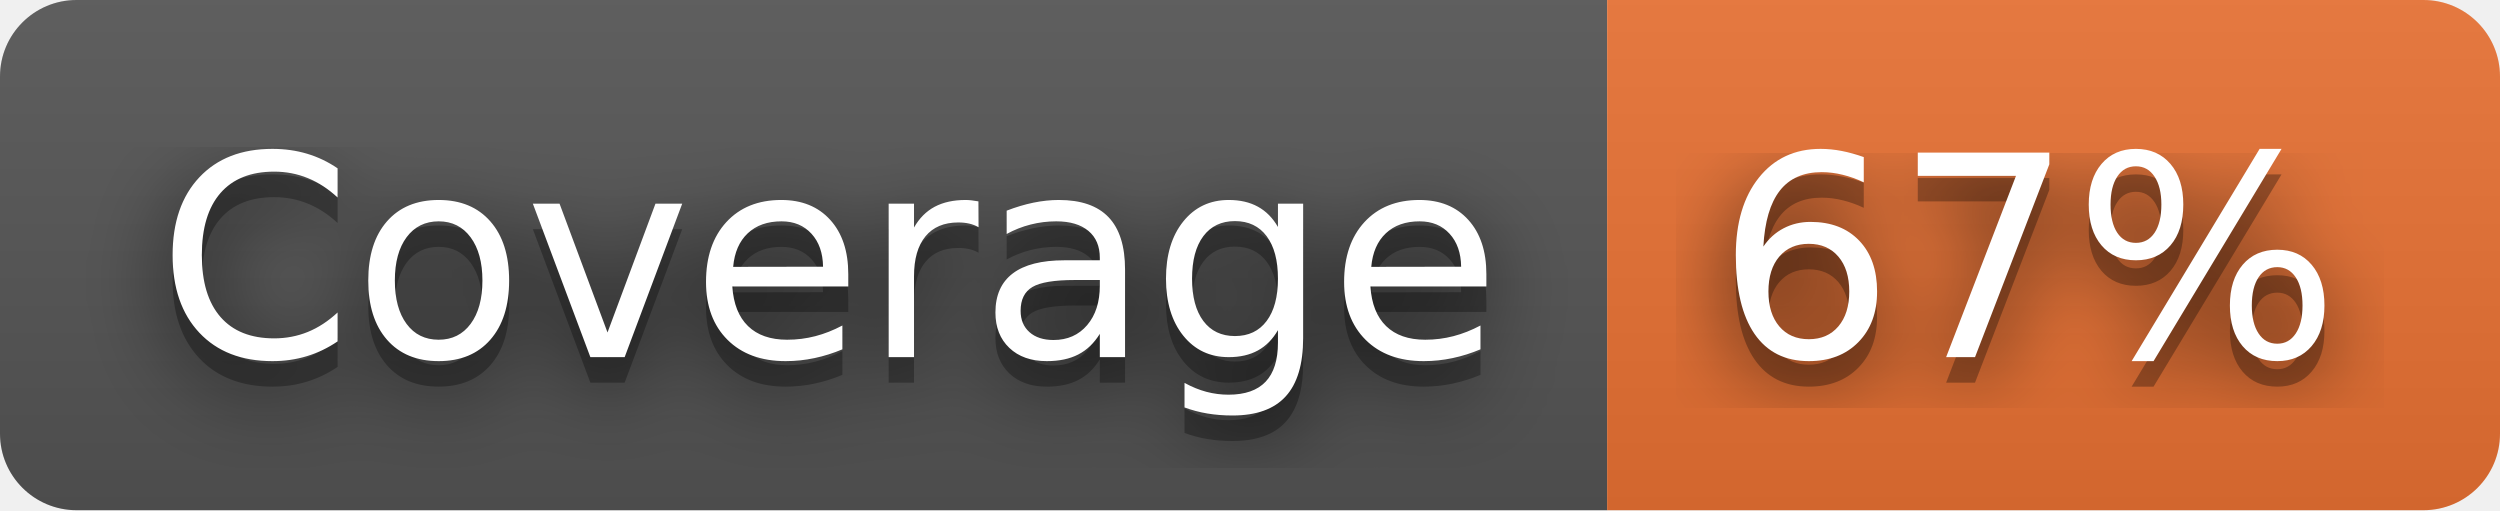
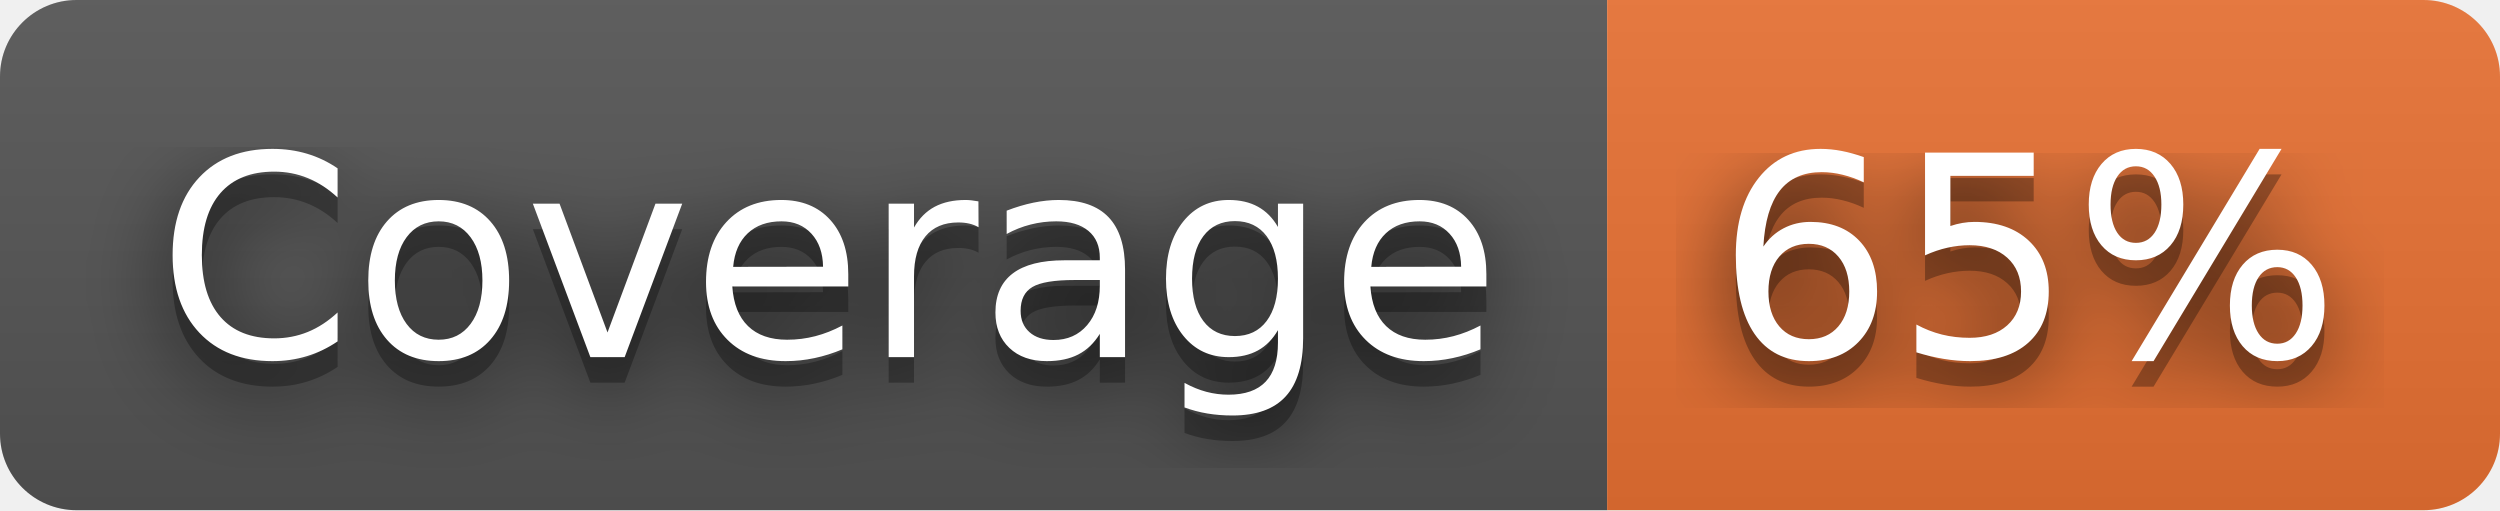
- <svg xmlns="http://www.w3.org/2000/svg" width="98" height="20" role="img" aria-label="Coverage: 67%">
+ <svg xmlns="http://www.w3.org/2000/svg" width="98" height="20" role="img" aria-label="Coverage: 65%">
  <filter id="blur">
    <feGaussianBlur stdDeviation="16" />
  </filter>
  <linearGradient id="s" x2="0" y2="100%">
    <stop offset="0" stop-color="#bbb" stop-opacity=".1" />
    <stop offset="1" stop-opacity=".1" />
  </linearGradient>
  <clipPath id="r">
    <rect width="98" height="20" rx="3" />
  </clipPath>
  <g clip-path="url(#r)">
    <rect width="63" height="20" fill="#555" />
    <rect x="63" width="35" height="20" fill="#ea7233" />
    <rect width="98" height="20" fill="url(#s)" />
  </g>
  <g fill="#fff" text-anchor="middle" font-family="Verdana,Geneva,DejaVu Sans,sans-serif" text-rendering="geometricPrecision" font-size="110">
    <g transform="scale(.1)">
      <g aria-hidden="true" fill="#010101">
        <text x="325" y="150" fill-opacity=".8" filter="url(#blur)" textLength="530">Coverage</text>
        <text x="325" y="150" fill-opacity=".3" textLength="530">Coverage</text>
      </g>
      <text x="325" y="140" textLength="530">Coverage</text>
    </g>
    <g transform="scale(.1)">
      <g aria-hidden="true" fill="#010101">
-         <text x="795" y="150" fill-opacity=".8" filter="url(#blur)" textLength="250">67%</text>
-         <text x="795" y="150" fill-opacity=".3" textLength="250">67%</text>
+         <text x="795" y="150" fill-opacity=".8" filter="url(#blur)" textLength="250">65%</text>
+         <text x="795" y="150" fill-opacity=".3" textLength="250">65%</text>
      </g>
-       <text x="795" y="140" textLength="250">67%</text>
+       <text x="795" y="140" textLength="250">65%</text>
    </g>
  </g>
</svg>
